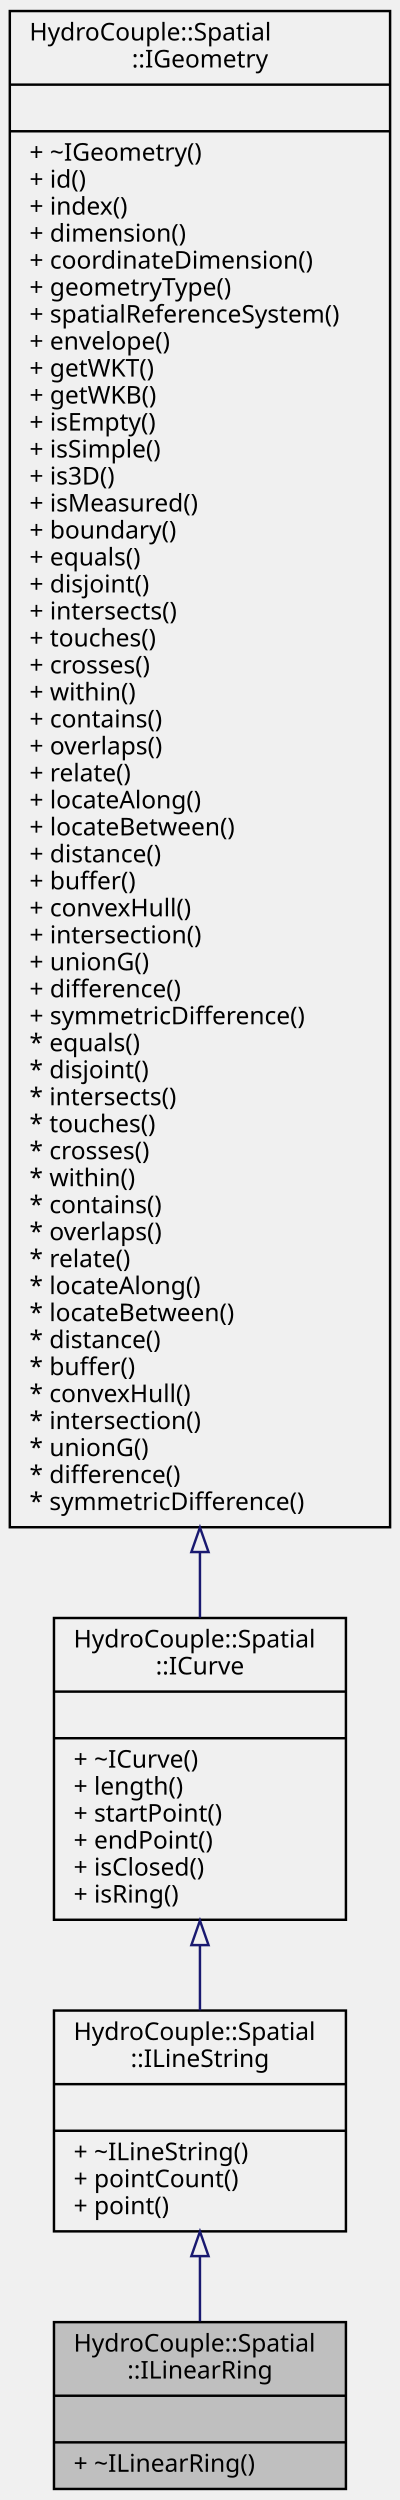
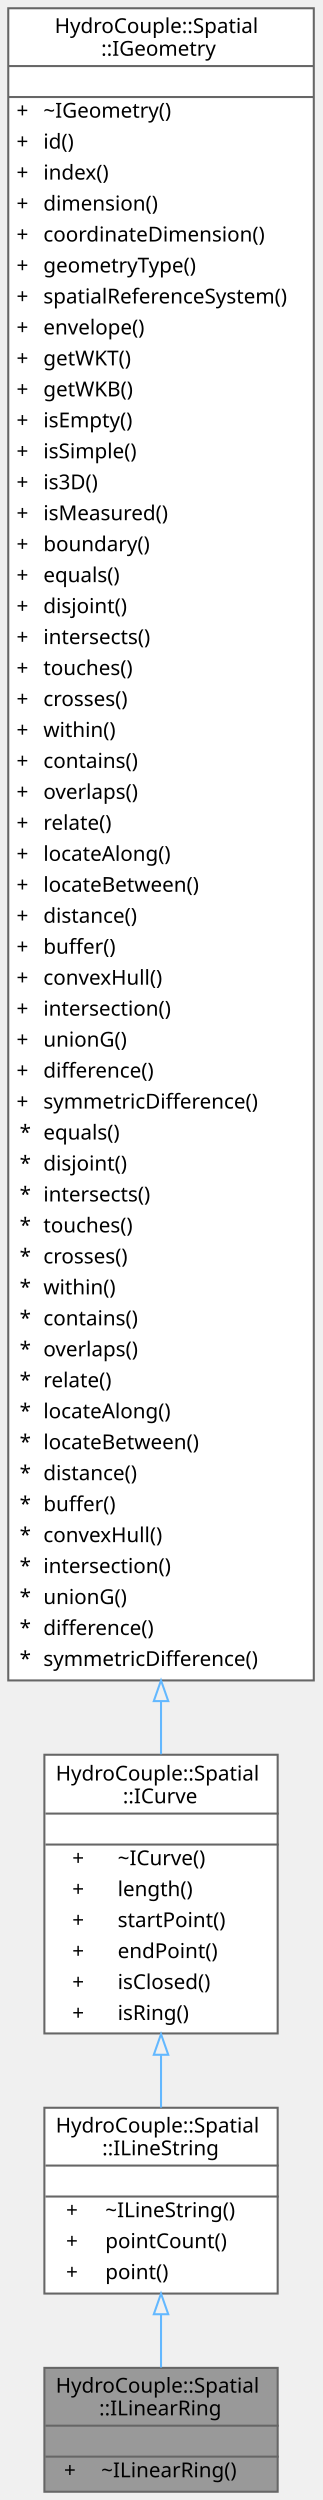
- <svg xmlns="http://www.w3.org/2000/svg" xmlns:xlink="http://www.w3.org/1999/xlink" width="163pt" height="1019pt" viewBox="0.00 0.00 163.00 1019.00">
-   <g id="graph0" class="graph" transform="scale(1 1) rotate(0) translate(4 1015)">
-     <g id="node1" class="node">
-       <g id="a_node1">
+ <svg xmlns="http://www.w3.org/2000/svg" xmlns:xlink="http://www.w3.org/1999/xlink" width="156pt" height="1211pt" viewBox="0.00 0.00 156.00 1211.00">
+   <g id="graph0" class="graph" transform="scale(1 1) rotate(0) translate(4 1207)">
+     <g id="Node000001" class="node">
+       <g id="a_Node000001">
        <a xlink:title="An ILinearRing is an ILineString that is both isClosed() and isSimple().">
-           <polygon fill="#bfbfbf" stroke="black" points="18,-0.5 18,-68.5 137,-68.5 137,-0.5 18,-0.5" />
-           <text text-anchor="start" x="26" y="-56.5" font-family="Monaco" font-size="10.00">HydroCouple::Spatial</text>
-           <text text-anchor="middle" x="77.5" y="-45.5" font-family="Monaco" font-size="10.00">::ILinearRing</text>
-           <polyline fill="none" stroke="black" points="18,-38.5 137,-38.5 " />
-           <text text-anchor="middle" x="77.5" y="-26.5" font-family="Monaco" font-size="10.00"> </text>
-           <polyline fill="none" stroke="black" points="18,-19.5 137,-19.5 " />
-           <text text-anchor="start" x="26" y="-7.5" font-family="Monaco" font-size="10.00">+ ~ILinearRing()</text>
-         </a>
-       </g>
-     </g>
-     <g id="node2" class="node">
-       <g id="a_node2">
+           <polygon fill="#999999" stroke="transparent" points="130.5,-60 17.5,-60 17.5,0 130.5,0 130.5,-60" />
+           <text text-anchor="start" x="23" y="-48" font-family="Monaco" font-size="10.00">HydroCouple::Spatial</text>
+           <text text-anchor="start" x="44" y="-37" font-family="Monaco" font-size="10.00">::ILinearRing</text>
+           <text text-anchor="start" x="72.5" y="-22" font-family="Monaco" font-size="10.00"> </text>
+           <text text-anchor="start" x="27" y="-7" font-family="Monaco" font-size="10.00">+</text>
+           <text text-anchor="start" x="45" y="-7" font-family="Monaco" font-size="10.00">~ILinearRing()</text>
+           <polygon fill="#666666" stroke="#666666" points="18,-32 18,-32 131,-32 131,-32 18,-32" />
+           <polygon fill="#666666" stroke="#666666" points="18,-17 18,-17 131,-17 131,-17 18,-17" />
+           <polygon fill="none" stroke="#666666" points="17.5,0 17.5,-60 130.5,-60 130.5,0 17.5,0" />
+         </a>
+       </g>
+     </g>
+     <g id="Node000002" class="node">
+       <g id="a_Node000002">
        <a xlink:href="../../d1/dc4/class_hydro_couple_1_1_spatial_1_1_i_line_string.html" target="_top" xlink:title="An ILineString is a Curve with linear interpolation between Points. Each consecutive pair of Points d...">
-           <polygon fill="none" stroke="black" points="18,-105.5 18,-195.5 137,-195.5 137,-105.5 18,-105.5" />
-           <text text-anchor="start" x="26" y="-183.5" font-family="Monaco" font-size="10.00">HydroCouple::Spatial</text>
-           <text text-anchor="middle" x="77.5" y="-172.5" font-family="Monaco" font-size="10.00">::ILineString</text>
-           <polyline fill="none" stroke="black" points="18,-165.5 137,-165.5 " />
-           <text text-anchor="middle" x="77.5" y="-153.5" font-family="Monaco" font-size="10.00"> </text>
-           <polyline fill="none" stroke="black" points="18,-146.5 137,-146.5 " />
-           <text text-anchor="start" x="26" y="-134.5" font-family="Monaco" font-size="10.00">+ ~ILineString()</text>
-           <text text-anchor="start" x="26" y="-123.5" font-family="Monaco" font-size="10.00">+ pointCount()</text>
-           <text text-anchor="start" x="26" y="-112.5" font-family="Monaco" font-size="10.00">+ point()</text>
-         </a>
-       </g>
-     </g>
-     <g id="edge1" class="edge">
-       <path fill="none" stroke="midnightblue" d="M77.5,-95.32C77.5,-86.28 77.5,-77.16 77.5,-68.85" />
-       <polygon fill="none" stroke="midnightblue" points="74,-95.42 77.5,-105.42 81,-95.42 74,-95.42" />
-     </g>
-     <g id="node3" class="node">
-       <g id="a_node3">
+           <polygon fill="white" stroke="transparent" points="130.5,-186 17.5,-186 17.5,-96 130.5,-96 130.5,-186" />
+           <text text-anchor="start" x="23" y="-174" font-family="Monaco" font-size="10.00">HydroCouple::Spatial</text>
+           <text text-anchor="start" x="45.5" y="-163" font-family="Monaco" font-size="10.00">::ILineString</text>
+           <text text-anchor="start" x="72.5" y="-148" font-family="Monaco" font-size="10.00"> </text>
+           <text text-anchor="start" x="28" y="-133" font-family="Monaco" font-size="10.00">+</text>
+           <text text-anchor="start" x="47" y="-133" font-family="Monaco" font-size="10.00">~ILineString()</text>
+           <text text-anchor="start" x="28" y="-118" font-family="Monaco" font-size="10.00">+</text>
+           <text text-anchor="start" x="47" y="-118" font-family="Monaco" font-size="10.00">pointCount()</text>
+           <text text-anchor="start" x="28" y="-103" font-family="Monaco" font-size="10.00">+</text>
+           <text text-anchor="start" x="47" y="-103" font-family="Monaco" font-size="10.00">point()</text>
+           <polygon fill="#666666" stroke="#666666" points="18,-158 18,-158 131,-158 131,-158 18,-158" />
+           <polygon fill="#666666" stroke="#666666" points="18,-143 18,-143 131,-143 131,-143 18,-143" />
+           <polygon fill="none" stroke="#666666" points="17.5,-96 17.5,-186 130.5,-186 130.5,-96 17.5,-96" />
+         </a>
+       </g>
+     </g>
+     <g id="edge1_Node000001_Node000002" class="edge">
+       <g id="a_edge1_Node000001_Node000002">
+         <a xlink:title=" ">
+           <path fill="none" stroke="#63b8ff" d="M74,-85.7C74,-76.89 74,-68.07 74,-60.17" />
+           <polygon fill="none" stroke="#63b8ff" points="70.5,-85.98 74,-95.98 77.5,-85.98 70.5,-85.98" />
+         </a>
+       </g>
+     </g>
+     <g id="Node000003" class="node">
+       <g id="a_Node000003">
        <a xlink:href="../../df/d7f/class_hydro_couple_1_1_spatial_1_1_i_curve.html" target="_top" xlink:title="A Curve is a 1-dimensional geometric object usually stored as a sequence of IPoints,...">
-           <polygon fill="none" stroke="black" points="18,-232.5 18,-355.5 137,-355.5 137,-232.5 18,-232.5" />
-           <text text-anchor="start" x="26" y="-343.5" font-family="Monaco" font-size="10.00">HydroCouple::Spatial</text>
-           <text text-anchor="middle" x="77.5" y="-332.5" font-family="Monaco" font-size="10.00">::ICurve</text>
-           <polyline fill="none" stroke="black" points="18,-325.5 137,-325.5 " />
-           <text text-anchor="middle" x="77.5" y="-313.5" font-family="Monaco" font-size="10.00"> </text>
-           <polyline fill="none" stroke="black" points="18,-306.5 137,-306.5 " />
-           <text text-anchor="start" x="26" y="-294.5" font-family="Monaco" font-size="10.00">+ ~ICurve()</text>
-           <text text-anchor="start" x="26" y="-283.5" font-family="Monaco" font-size="10.00">+ length()</text>
-           <text text-anchor="start" x="26" y="-272.5" font-family="Monaco" font-size="10.00">+ startPoint()</text>
-           <text text-anchor="start" x="26" y="-261.5" font-family="Monaco" font-size="10.00">+ endPoint()</text>
-           <text text-anchor="start" x="26" y="-250.5" font-family="Monaco" font-size="10.00">+ isClosed()</text>
-           <text text-anchor="start" x="26" y="-239.5" font-family="Monaco" font-size="10.00">+ isRing()</text>
-         </a>
-       </g>
-     </g>
-     <g id="edge2" class="edge">
-       <path fill="none" stroke="midnightblue" d="M77.5,-222.03C77.5,-213.03 77.5,-204.03 77.5,-195.62" />
-       <polygon fill="none" stroke="midnightblue" points="74,-222.17 77.5,-232.17 81,-222.17 74,-222.17" />
-     </g>
-     <g id="node4" class="node">
-       <g id="a_node4">
+           <polygon fill="white" stroke="transparent" points="130.5,-357 17.5,-357 17.5,-222 130.5,-222 130.5,-357" />
+           <text text-anchor="start" x="23" y="-344.5" font-family="Monaco" font-size="10.00">HydroCouple::Spatial</text>
+           <text text-anchor="start" x="55.5" y="-333.5" font-family="Monaco" font-size="10.00">::ICurve</text>
+           <text text-anchor="start" x="72.5" y="-318.5" font-family="Monaco" font-size="10.00"> </text>
+           <text text-anchor="start" x="31" y="-303.5" font-family="Monaco" font-size="10.00">+</text>
+           <text text-anchor="start" x="53" y="-303.5" font-family="Monaco" font-size="10.00">~ICurve()</text>
+           <text text-anchor="start" x="31" y="-288.5" font-family="Monaco" font-size="10.00">+</text>
+           <text text-anchor="start" x="53" y="-288.5" font-family="Monaco" font-size="10.00">length()</text>
+           <text text-anchor="start" x="31" y="-273.5" font-family="Monaco" font-size="10.00">+</text>
+           <text text-anchor="start" x="53" y="-273.5" font-family="Monaco" font-size="10.00">startPoint()</text>
+           <text text-anchor="start" x="31" y="-258.5" font-family="Monaco" font-size="10.00">+</text>
+           <text text-anchor="start" x="53" y="-258.5" font-family="Monaco" font-size="10.00">endPoint()</text>
+           <text text-anchor="start" x="31" y="-243.5" font-family="Monaco" font-size="10.00">+</text>
+           <text text-anchor="start" x="53" y="-243.5" font-family="Monaco" font-size="10.00">isClosed()</text>
+           <text text-anchor="start" x="31" y="-228.5" font-family="Monaco" font-size="10.00">+</text>
+           <text text-anchor="start" x="53" y="-228.5" font-family="Monaco" font-size="10.00">isRing()</text>
+           <polygon fill="#666666" stroke="#666666" points="18,-328.5 18,-328.5 131,-328.5 131,-328.5 18,-328.5" />
+           <polygon fill="#666666" stroke="#666666" points="18,-313.5 18,-313.5 131,-313.5 131,-313.5 18,-313.5" />
+           <polygon fill="none" stroke="#666666" points="17.5,-222 17.5,-357 130.5,-357 130.5,-222 17.5,-222" />
+         </a>
+       </g>
+     </g>
+     <g id="edge2_Node000002_Node000003" class="edge">
+       <g id="a_edge2_Node000002_Node000003">
+         <a xlink:title=" ">
+           <path fill="none" stroke="#63b8ff" d="M74,-211.47C74,-202.77 74,-194.14 74,-186.08" />
+           <polygon fill="none" stroke="#63b8ff" points="70.5,-211.68 74,-221.68 77.5,-211.68 70.5,-211.68" />
+         </a>
+       </g>
+     </g>
+     <g id="Node000004" class="node">
+       <g id="a_Node000004">
        <a xlink:href="../../d3/d92/class_hydro_couple_1_1_spatial_1_1_i_geometry.html" target="_top" xlink:title="IGeometry is the root class of the geometry hierarchy.">
-           <polygon fill="none" stroke="black" points="0,-392.5 0,-1010.5 155,-1010.5 155,-392.5 0,-392.5" />
-           <text text-anchor="start" x="8" y="-998.5" font-family="Monaco" font-size="10.00">HydroCouple::Spatial</text>
-           <text text-anchor="middle" x="77.5" y="-987.5" font-family="Monaco" font-size="10.00">::IGeometry</text>
-           <polyline fill="none" stroke="black" points="0,-980.5 155,-980.5 " />
-           <text text-anchor="middle" x="77.5" y="-968.5" font-family="Monaco" font-size="10.00"> </text>
-           <polyline fill="none" stroke="black" points="0,-961.5 155,-961.5 " />
-           <text text-anchor="start" x="8" y="-949.5" font-family="Monaco" font-size="10.00">+ ~IGeometry()</text>
-           <text text-anchor="start" x="8" y="-938.5" font-family="Monaco" font-size="10.00">+ id()</text>
-           <text text-anchor="start" x="8" y="-927.5" font-family="Monaco" font-size="10.00">+ index()</text>
-           <text text-anchor="start" x="8" y="-916.5" font-family="Monaco" font-size="10.00">+ dimension()</text>
-           <text text-anchor="start" x="8" y="-905.5" font-family="Monaco" font-size="10.00">+ coordinateDimension()</text>
-           <text text-anchor="start" x="8" y="-894.5" font-family="Monaco" font-size="10.00">+ geometryType()</text>
-           <text text-anchor="start" x="8" y="-883.5" font-family="Monaco" font-size="10.00">+ spatialReferenceSystem()</text>
-           <text text-anchor="start" x="8" y="-872.5" font-family="Monaco" font-size="10.00">+ envelope()</text>
-           <text text-anchor="start" x="8" y="-861.5" font-family="Monaco" font-size="10.00">+ getWKT()</text>
-           <text text-anchor="start" x="8" y="-850.5" font-family="Monaco" font-size="10.00">+ getWKB()</text>
-           <text text-anchor="start" x="8" y="-839.5" font-family="Monaco" font-size="10.00">+ isEmpty()</text>
-           <text text-anchor="start" x="8" y="-828.5" font-family="Monaco" font-size="10.00">+ isSimple()</text>
-           <text text-anchor="start" x="8" y="-817.5" font-family="Monaco" font-size="10.00">+ is3D()</text>
-           <text text-anchor="start" x="8" y="-806.5" font-family="Monaco" font-size="10.00">+ isMeasured()</text>
-           <text text-anchor="start" x="8" y="-795.5" font-family="Monaco" font-size="10.00">+ boundary()</text>
-           <text text-anchor="start" x="8" y="-784.5" font-family="Monaco" font-size="10.00">+ equals()</text>
-           <text text-anchor="start" x="8" y="-773.5" font-family="Monaco" font-size="10.00">+ disjoint()</text>
-           <text text-anchor="start" x="8" y="-762.5" font-family="Monaco" font-size="10.00">+ intersects()</text>
-           <text text-anchor="start" x="8" y="-751.5" font-family="Monaco" font-size="10.00">+ touches()</text>
-           <text text-anchor="start" x="8" y="-740.5" font-family="Monaco" font-size="10.00">+ crosses()</text>
-           <text text-anchor="start" x="8" y="-729.5" font-family="Monaco" font-size="10.00">+ within()</text>
-           <text text-anchor="start" x="8" y="-718.5" font-family="Monaco" font-size="10.00">+ contains()</text>
-           <text text-anchor="start" x="8" y="-707.5" font-family="Monaco" font-size="10.00">+ overlaps()</text>
-           <text text-anchor="start" x="8" y="-696.5" font-family="Monaco" font-size="10.00">+ relate()</text>
-           <text text-anchor="start" x="8" y="-685.5" font-family="Monaco" font-size="10.00">+ locateAlong()</text>
-           <text text-anchor="start" x="8" y="-674.5" font-family="Monaco" font-size="10.00">+ locateBetween()</text>
-           <text text-anchor="start" x="8" y="-663.5" font-family="Monaco" font-size="10.00">+ distance()</text>
-           <text text-anchor="start" x="8" y="-652.5" font-family="Monaco" font-size="10.00">+ buffer()</text>
-           <text text-anchor="start" x="8" y="-641.5" font-family="Monaco" font-size="10.00">+ convexHull()</text>
-           <text text-anchor="start" x="8" y="-630.5" font-family="Monaco" font-size="10.00">+ intersection()</text>
-           <text text-anchor="start" x="8" y="-619.5" font-family="Monaco" font-size="10.00">+ unionG()</text>
-           <text text-anchor="start" x="8" y="-608.5" font-family="Monaco" font-size="10.00">+ difference()</text>
-           <text text-anchor="start" x="8" y="-597.5" font-family="Monaco" font-size="10.00">+ symmetricDifference()</text>
-           <text text-anchor="start" x="8" y="-586.5" font-family="Monaco" font-size="10.00">* equals()</text>
-           <text text-anchor="start" x="8" y="-575.5" font-family="Monaco" font-size="10.00">* disjoint()</text>
-           <text text-anchor="start" x="8" y="-564.5" font-family="Monaco" font-size="10.00">* intersects()</text>
-           <text text-anchor="start" x="8" y="-553.5" font-family="Monaco" font-size="10.00">* touches()</text>
-           <text text-anchor="start" x="8" y="-542.5" font-family="Monaco" font-size="10.00">* crosses()</text>
-           <text text-anchor="start" x="8" y="-531.5" font-family="Monaco" font-size="10.00">* within()</text>
-           <text text-anchor="start" x="8" y="-520.5" font-family="Monaco" font-size="10.00">* contains()</text>
-           <text text-anchor="start" x="8" y="-509.5" font-family="Monaco" font-size="10.00">* overlaps()</text>
-           <text text-anchor="start" x="8" y="-498.5" font-family="Monaco" font-size="10.00">* relate()</text>
-           <text text-anchor="start" x="8" y="-487.5" font-family="Monaco" font-size="10.00">* locateAlong()</text>
-           <text text-anchor="start" x="8" y="-476.5" font-family="Monaco" font-size="10.00">* locateBetween()</text>
-           <text text-anchor="start" x="8" y="-465.5" font-family="Monaco" font-size="10.00">* distance()</text>
-           <text text-anchor="start" x="8" y="-454.5" font-family="Monaco" font-size="10.00">* buffer()</text>
-           <text text-anchor="start" x="8" y="-443.5" font-family="Monaco" font-size="10.00">* convexHull()</text>
-           <text text-anchor="start" x="8" y="-432.5" font-family="Monaco" font-size="10.00">* intersection()</text>
-           <text text-anchor="start" x="8" y="-421.5" font-family="Monaco" font-size="10.00">* unionG()</text>
-           <text text-anchor="start" x="8" y="-410.5" font-family="Monaco" font-size="10.00">* difference()</text>
-           <text text-anchor="start" x="8" y="-399.5" font-family="Monaco" font-size="10.00">* symmetricDifference()</text>
-         </a>
-       </g>
-     </g>
-     <g id="edge3" class="edge">
-       <path fill="none" stroke="midnightblue" d="M77.5,-382.37C77.5,-372.94 77.5,-364 77.5,-355.7" />
-       <polygon fill="none" stroke="midnightblue" points="74,-382.39 77.5,-392.39 81,-382.39 74,-382.39" />
+           <polygon fill="white" stroke="transparent" points="148,-1203 0,-1203 0,-393 148,-393 148,-1203" />
+           <text text-anchor="start" x="22.5" y="-1191" font-family="Monaco" font-size="10.00">HydroCouple::Spatial</text>
+           <text text-anchor="start" x="45" y="-1180" font-family="Monaco" font-size="10.00">::IGeometry</text>
+           <text text-anchor="start" x="72" y="-1165" font-family="Monaco" font-size="10.00"> </text>
+           <text text-anchor="start" x="4" y="-1150" font-family="Monaco" font-size="10.00">+</text>
+           <text text-anchor="start" x="17" y="-1150" font-family="Monaco" font-size="10.00">~IGeometry()</text>
+           <text text-anchor="start" x="4" y="-1135" font-family="Monaco" font-size="10.00">+</text>
+           <text text-anchor="start" x="17" y="-1135" font-family="Monaco" font-size="10.00">id()</text>
+           <text text-anchor="start" x="4" y="-1120" font-family="Monaco" font-size="10.00">+</text>
+           <text text-anchor="start" x="17" y="-1120" font-family="Monaco" font-size="10.00">index()</text>
+           <text text-anchor="start" x="4" y="-1105" font-family="Monaco" font-size="10.00">+</text>
+           <text text-anchor="start" x="17" y="-1105" font-family="Monaco" font-size="10.00">dimension()</text>
+           <text text-anchor="start" x="4" y="-1090" font-family="Monaco" font-size="10.00">+</text>
+           <text text-anchor="start" x="17" y="-1090" font-family="Monaco" font-size="10.00">coordinateDimension()</text>
+           <text text-anchor="start" x="4" y="-1075" font-family="Monaco" font-size="10.00">+</text>
+           <text text-anchor="start" x="17" y="-1075" font-family="Monaco" font-size="10.00">geometryType()</text>
+           <text text-anchor="start" x="4" y="-1060" font-family="Monaco" font-size="10.00">+</text>
+           <text text-anchor="start" x="17" y="-1060" font-family="Monaco" font-size="10.00">spatialReferenceSystem()</text>
+           <text text-anchor="start" x="4" y="-1045" font-family="Monaco" font-size="10.00">+</text>
+           <text text-anchor="start" x="17" y="-1045" font-family="Monaco" font-size="10.00">envelope()</text>
+           <text text-anchor="start" x="4" y="-1030" font-family="Monaco" font-size="10.00">+</text>
+           <text text-anchor="start" x="17" y="-1030" font-family="Monaco" font-size="10.00">getWKT()</text>
+           <text text-anchor="start" x="4" y="-1015" font-family="Monaco" font-size="10.00">+</text>
+           <text text-anchor="start" x="17" y="-1015" font-family="Monaco" font-size="10.00">getWKB()</text>
+           <text text-anchor="start" x="4" y="-1000" font-family="Monaco" font-size="10.00">+</text>
+           <text text-anchor="start" x="17" y="-1000" font-family="Monaco" font-size="10.00">isEmpty()</text>
+           <text text-anchor="start" x="4" y="-985" font-family="Monaco" font-size="10.00">+</text>
+           <text text-anchor="start" x="17" y="-985" font-family="Monaco" font-size="10.00">isSimple()</text>
+           <text text-anchor="start" x="4" y="-970" font-family="Monaco" font-size="10.00">+</text>
+           <text text-anchor="start" x="17" y="-970" font-family="Monaco" font-size="10.00">is3D()</text>
+           <text text-anchor="start" x="4" y="-955" font-family="Monaco" font-size="10.00">+</text>
+           <text text-anchor="start" x="17" y="-955" font-family="Monaco" font-size="10.00">isMeasured()</text>
+           <text text-anchor="start" x="4" y="-940" font-family="Monaco" font-size="10.00">+</text>
+           <text text-anchor="start" x="17" y="-940" font-family="Monaco" font-size="10.00">boundary()</text>
+           <text text-anchor="start" x="4" y="-925" font-family="Monaco" font-size="10.00">+</text>
+           <text text-anchor="start" x="17" y="-925" font-family="Monaco" font-size="10.00">equals()</text>
+           <text text-anchor="start" x="4" y="-910" font-family="Monaco" font-size="10.00">+</text>
+           <text text-anchor="start" x="17" y="-910" font-family="Monaco" font-size="10.00">disjoint()</text>
+           <text text-anchor="start" x="4" y="-895" font-family="Monaco" font-size="10.00">+</text>
+           <text text-anchor="start" x="17" y="-895" font-family="Monaco" font-size="10.00">intersects()</text>
+           <text text-anchor="start" x="4" y="-880" font-family="Monaco" font-size="10.00">+</text>
+           <text text-anchor="start" x="17" y="-880" font-family="Monaco" font-size="10.00">touches()</text>
+           <text text-anchor="start" x="4" y="-865" font-family="Monaco" font-size="10.00">+</text>
+           <text text-anchor="start" x="17" y="-865" font-family="Monaco" font-size="10.00">crosses()</text>
+           <text text-anchor="start" x="4" y="-850" font-family="Monaco" font-size="10.00">+</text>
+           <text text-anchor="start" x="17" y="-850" font-family="Monaco" font-size="10.00">within()</text>
+           <text text-anchor="start" x="4" y="-835" font-family="Monaco" font-size="10.00">+</text>
+           <text text-anchor="start" x="17" y="-835" font-family="Monaco" font-size="10.00">contains()</text>
+           <text text-anchor="start" x="4" y="-820" font-family="Monaco" font-size="10.00">+</text>
+           <text text-anchor="start" x="17" y="-820" font-family="Monaco" font-size="10.00">overlaps()</text>
+           <text text-anchor="start" x="4" y="-805" font-family="Monaco" font-size="10.00">+</text>
+           <text text-anchor="start" x="17" y="-805" font-family="Monaco" font-size="10.00">relate()</text>
+           <text text-anchor="start" x="4" y="-790" font-family="Monaco" font-size="10.00">+</text>
+           <text text-anchor="start" x="17" y="-790" font-family="Monaco" font-size="10.00">locateAlong()</text>
+           <text text-anchor="start" x="4" y="-775" font-family="Monaco" font-size="10.00">+</text>
+           <text text-anchor="start" x="17" y="-775" font-family="Monaco" font-size="10.00">locateBetween()</text>
+           <text text-anchor="start" x="4" y="-760" font-family="Monaco" font-size="10.00">+</text>
+           <text text-anchor="start" x="17" y="-760" font-family="Monaco" font-size="10.00">distance()</text>
+           <text text-anchor="start" x="4" y="-745" font-family="Monaco" font-size="10.00">+</text>
+           <text text-anchor="start" x="17" y="-745" font-family="Monaco" font-size="10.00">buffer()</text>
+           <text text-anchor="start" x="4" y="-730" font-family="Monaco" font-size="10.00">+</text>
+           <text text-anchor="start" x="17" y="-730" font-family="Monaco" font-size="10.00">convexHull()</text>
+           <text text-anchor="start" x="4" y="-715" font-family="Monaco" font-size="10.00">+</text>
+           <text text-anchor="start" x="17" y="-715" font-family="Monaco" font-size="10.00">intersection()</text>
+           <text text-anchor="start" x="4" y="-700" font-family="Monaco" font-size="10.00">+</text>
+           <text text-anchor="start" x="17" y="-700" font-family="Monaco" font-size="10.00">unionG()</text>
+           <text text-anchor="start" x="4" y="-685" font-family="Monaco" font-size="10.00">+</text>
+           <text text-anchor="start" x="17" y="-685" font-family="Monaco" font-size="10.00">difference()</text>
+           <text text-anchor="start" x="4" y="-670" font-family="Monaco" font-size="10.00">+</text>
+           <text text-anchor="start" x="17" y="-670" font-family="Monaco" font-size="10.00">symmetricDifference()</text>
+           <text text-anchor="start" x="5.5" y="-655" font-family="Monaco" font-size="10.00">*</text>
+           <text text-anchor="start" x="17" y="-655" font-family="Monaco" font-size="10.00">equals()</text>
+           <text text-anchor="start" x="5.5" y="-640" font-family="Monaco" font-size="10.00">*</text>
+           <text text-anchor="start" x="17" y="-640" font-family="Monaco" font-size="10.00">disjoint()</text>
+           <text text-anchor="start" x="5.5" y="-625" font-family="Monaco" font-size="10.00">*</text>
+           <text text-anchor="start" x="17" y="-625" font-family="Monaco" font-size="10.00">intersects()</text>
+           <text text-anchor="start" x="5.5" y="-610" font-family="Monaco" font-size="10.00">*</text>
+           <text text-anchor="start" x="17" y="-610" font-family="Monaco" font-size="10.00">touches()</text>
+           <text text-anchor="start" x="5.5" y="-595" font-family="Monaco" font-size="10.00">*</text>
+           <text text-anchor="start" x="17" y="-595" font-family="Monaco" font-size="10.00">crosses()</text>
+           <text text-anchor="start" x="5.5" y="-580" font-family="Monaco" font-size="10.00">*</text>
+           <text text-anchor="start" x="17" y="-580" font-family="Monaco" font-size="10.00">within()</text>
+           <text text-anchor="start" x="5.5" y="-565" font-family="Monaco" font-size="10.00">*</text>
+           <text text-anchor="start" x="17" y="-565" font-family="Monaco" font-size="10.00">contains()</text>
+           <text text-anchor="start" x="5.5" y="-550" font-family="Monaco" font-size="10.00">*</text>
+           <text text-anchor="start" x="17" y="-550" font-family="Monaco" font-size="10.00">overlaps()</text>
+           <text text-anchor="start" x="5.5" y="-535" font-family="Monaco" font-size="10.00">*</text>
+           <text text-anchor="start" x="17" y="-535" font-family="Monaco" font-size="10.00">relate()</text>
+           <text text-anchor="start" x="5.5" y="-520" font-family="Monaco" font-size="10.00">*</text>
+           <text text-anchor="start" x="17" y="-520" font-family="Monaco" font-size="10.00">locateAlong()</text>
+           <text text-anchor="start" x="5.5" y="-505" font-family="Monaco" font-size="10.00">*</text>
+           <text text-anchor="start" x="17" y="-505" font-family="Monaco" font-size="10.00">locateBetween()</text>
+           <text text-anchor="start" x="5.5" y="-490" font-family="Monaco" font-size="10.00">*</text>
+           <text text-anchor="start" x="17" y="-490" font-family="Monaco" font-size="10.00">distance()</text>
+           <text text-anchor="start" x="5.5" y="-475" font-family="Monaco" font-size="10.00">*</text>
+           <text text-anchor="start" x="17" y="-475" font-family="Monaco" font-size="10.00">buffer()</text>
+           <text text-anchor="start" x="5.5" y="-460" font-family="Monaco" font-size="10.00">*</text>
+           <text text-anchor="start" x="17" y="-460" font-family="Monaco" font-size="10.00">convexHull()</text>
+           <text text-anchor="start" x="5.5" y="-445" font-family="Monaco" font-size="10.00">*</text>
+           <text text-anchor="start" x="17" y="-445" font-family="Monaco" font-size="10.00">intersection()</text>
+           <text text-anchor="start" x="5.5" y="-430" font-family="Monaco" font-size="10.00">*</text>
+           <text text-anchor="start" x="17" y="-430" font-family="Monaco" font-size="10.00">unionG()</text>
+           <text text-anchor="start" x="5.5" y="-415" font-family="Monaco" font-size="10.00">*</text>
+           <text text-anchor="start" x="17" y="-415" font-family="Monaco" font-size="10.00">difference()</text>
+           <text text-anchor="start" x="5.5" y="-400" font-family="Monaco" font-size="10.00">*</text>
+           <text text-anchor="start" x="17" y="-400" font-family="Monaco" font-size="10.00">symmetricDifference()</text>
+           <polygon fill="#666666" stroke="#666666" points="0,-1175 0,-1175 148,-1175 148,-1175 0,-1175" />
+           <polygon fill="#666666" stroke="#666666" points="0,-1160 0,-1160 148,-1160 148,-1160 0,-1160" />
+           <polygon fill="none" stroke="#666666" points="0,-393 0,-1203 148,-1203 148,-393 0,-393" />
+         </a>
+       </g>
+     </g>
+     <g id="edge3_Node000003_Node000004" class="edge">
+       <g id="a_edge3_Node000003_Node000004">
+         <a xlink:title=" ">
+           <path fill="none" stroke="#63b8ff" d="M74,-382.96C74,-373.88 74,-365.27 74,-357.23" />
+           <polygon fill="none" stroke="#63b8ff" points="70.5,-383 74,-393 77.5,-383 70.5,-383" />
+         </a>
+       </g>
    </g>
  </g>
</svg>
